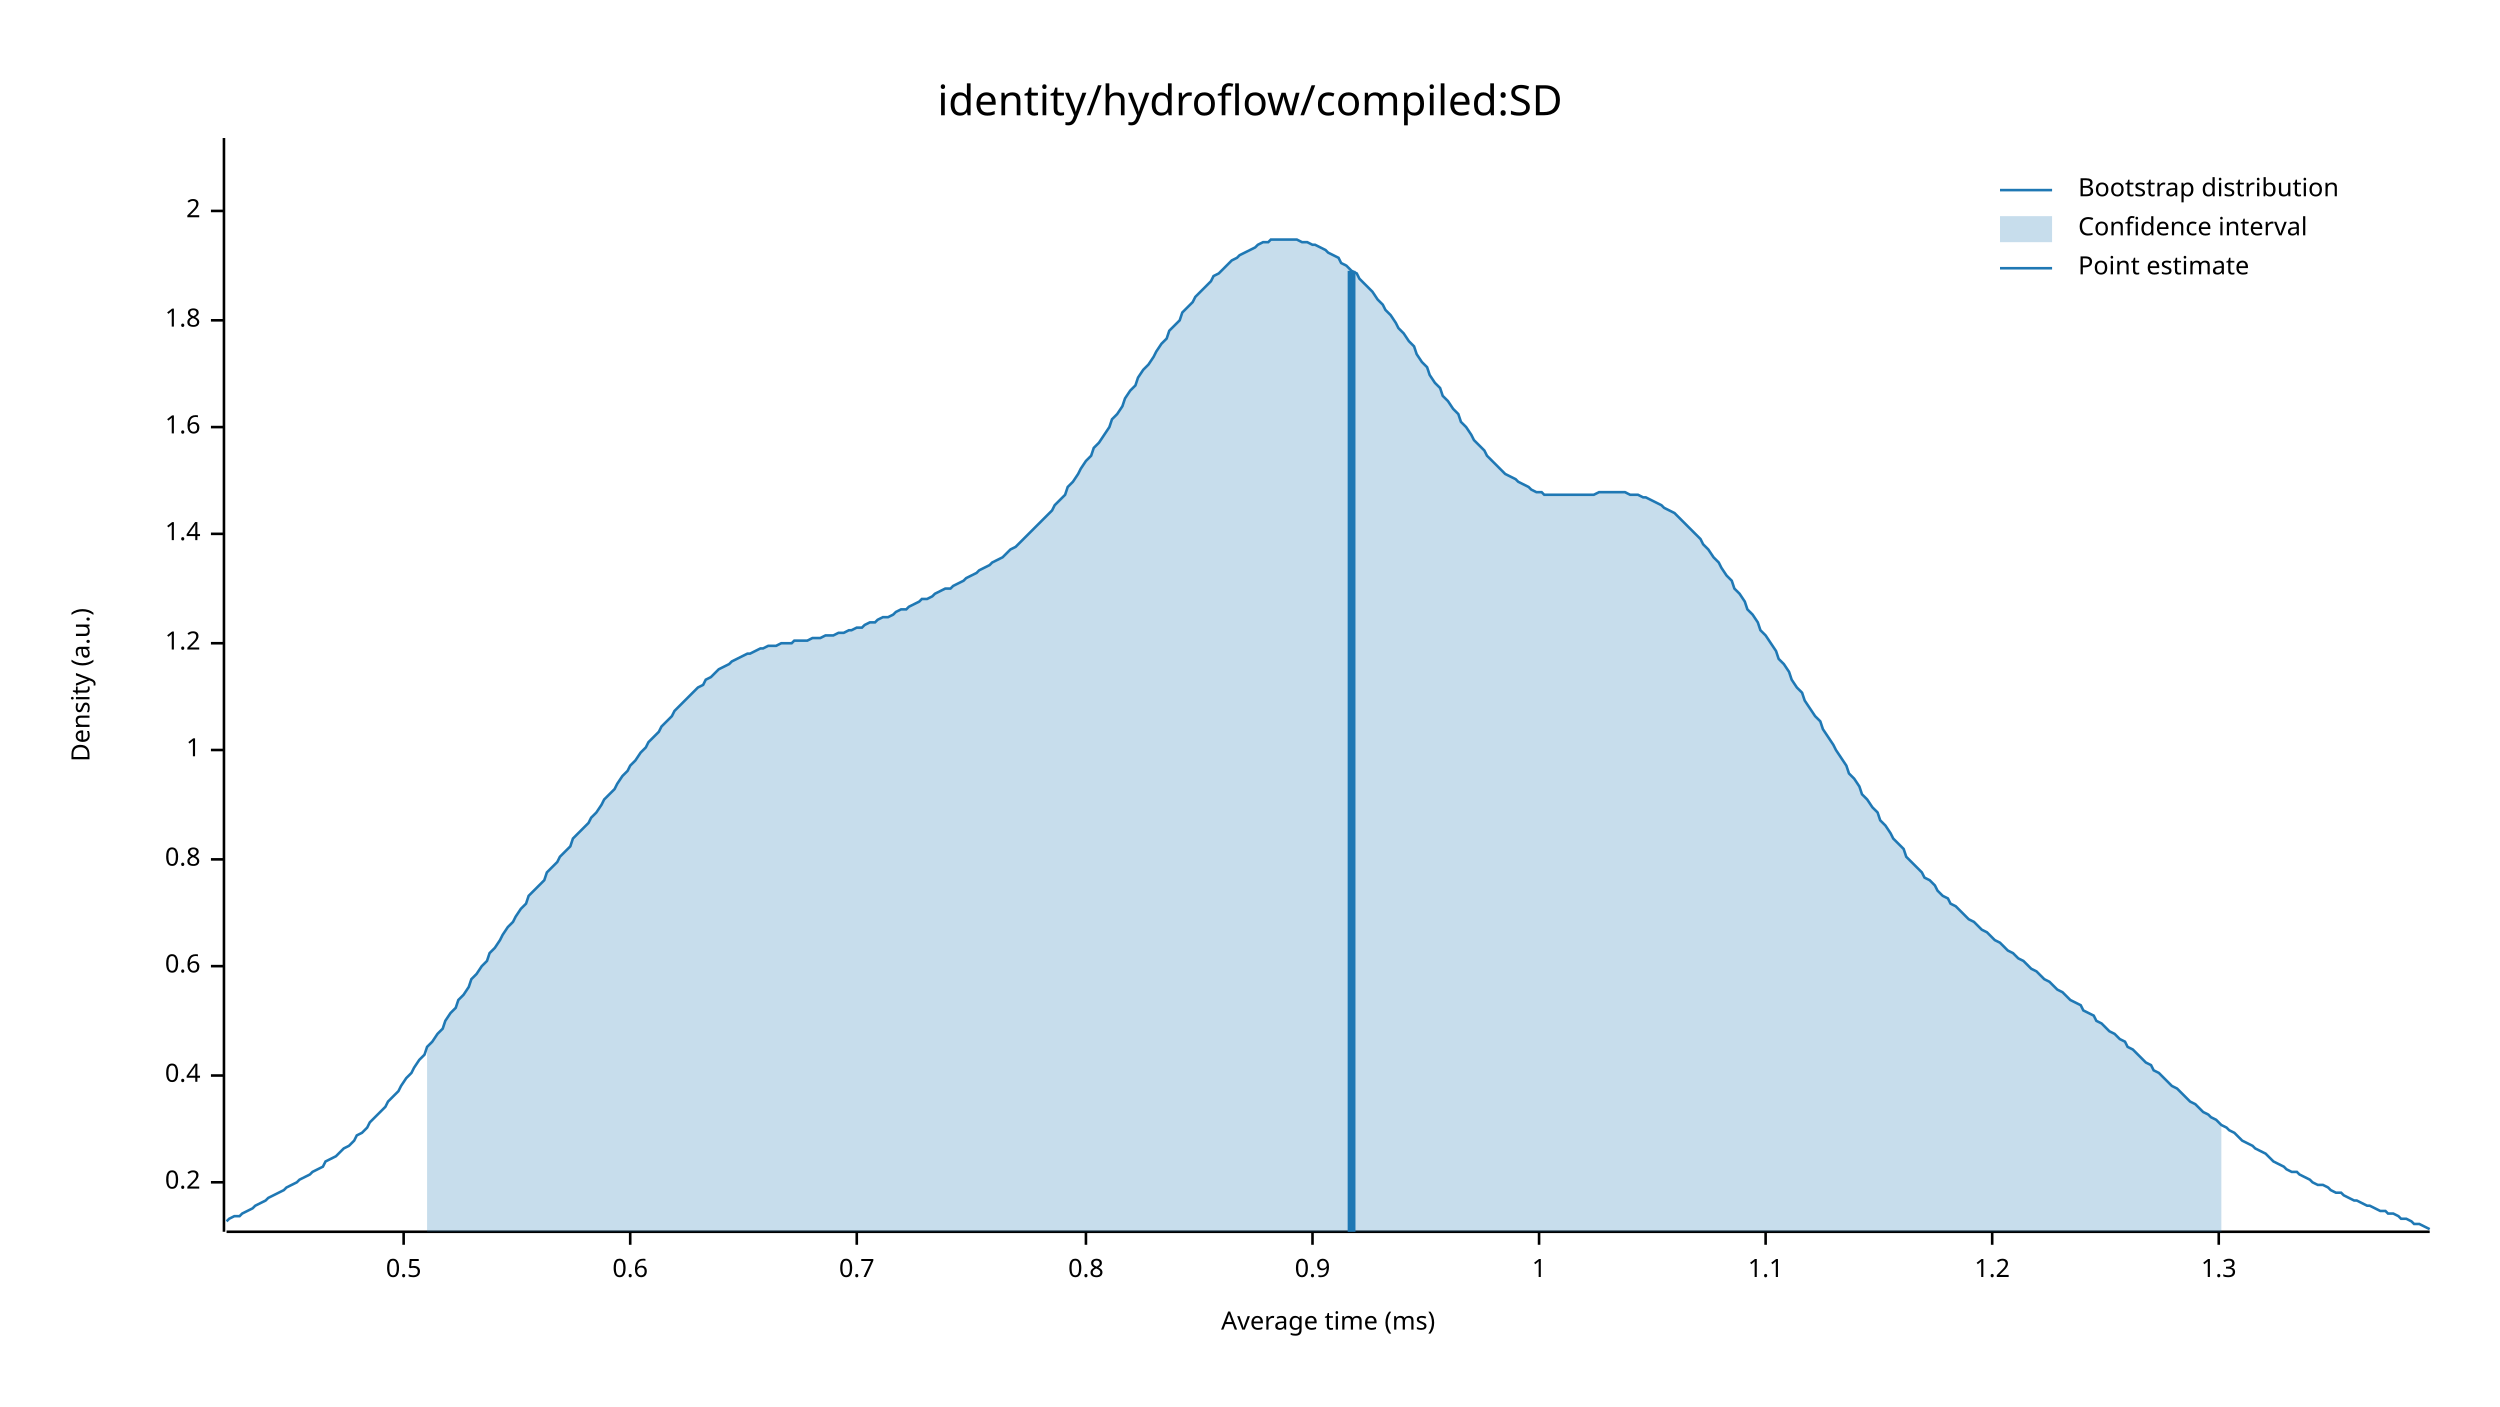
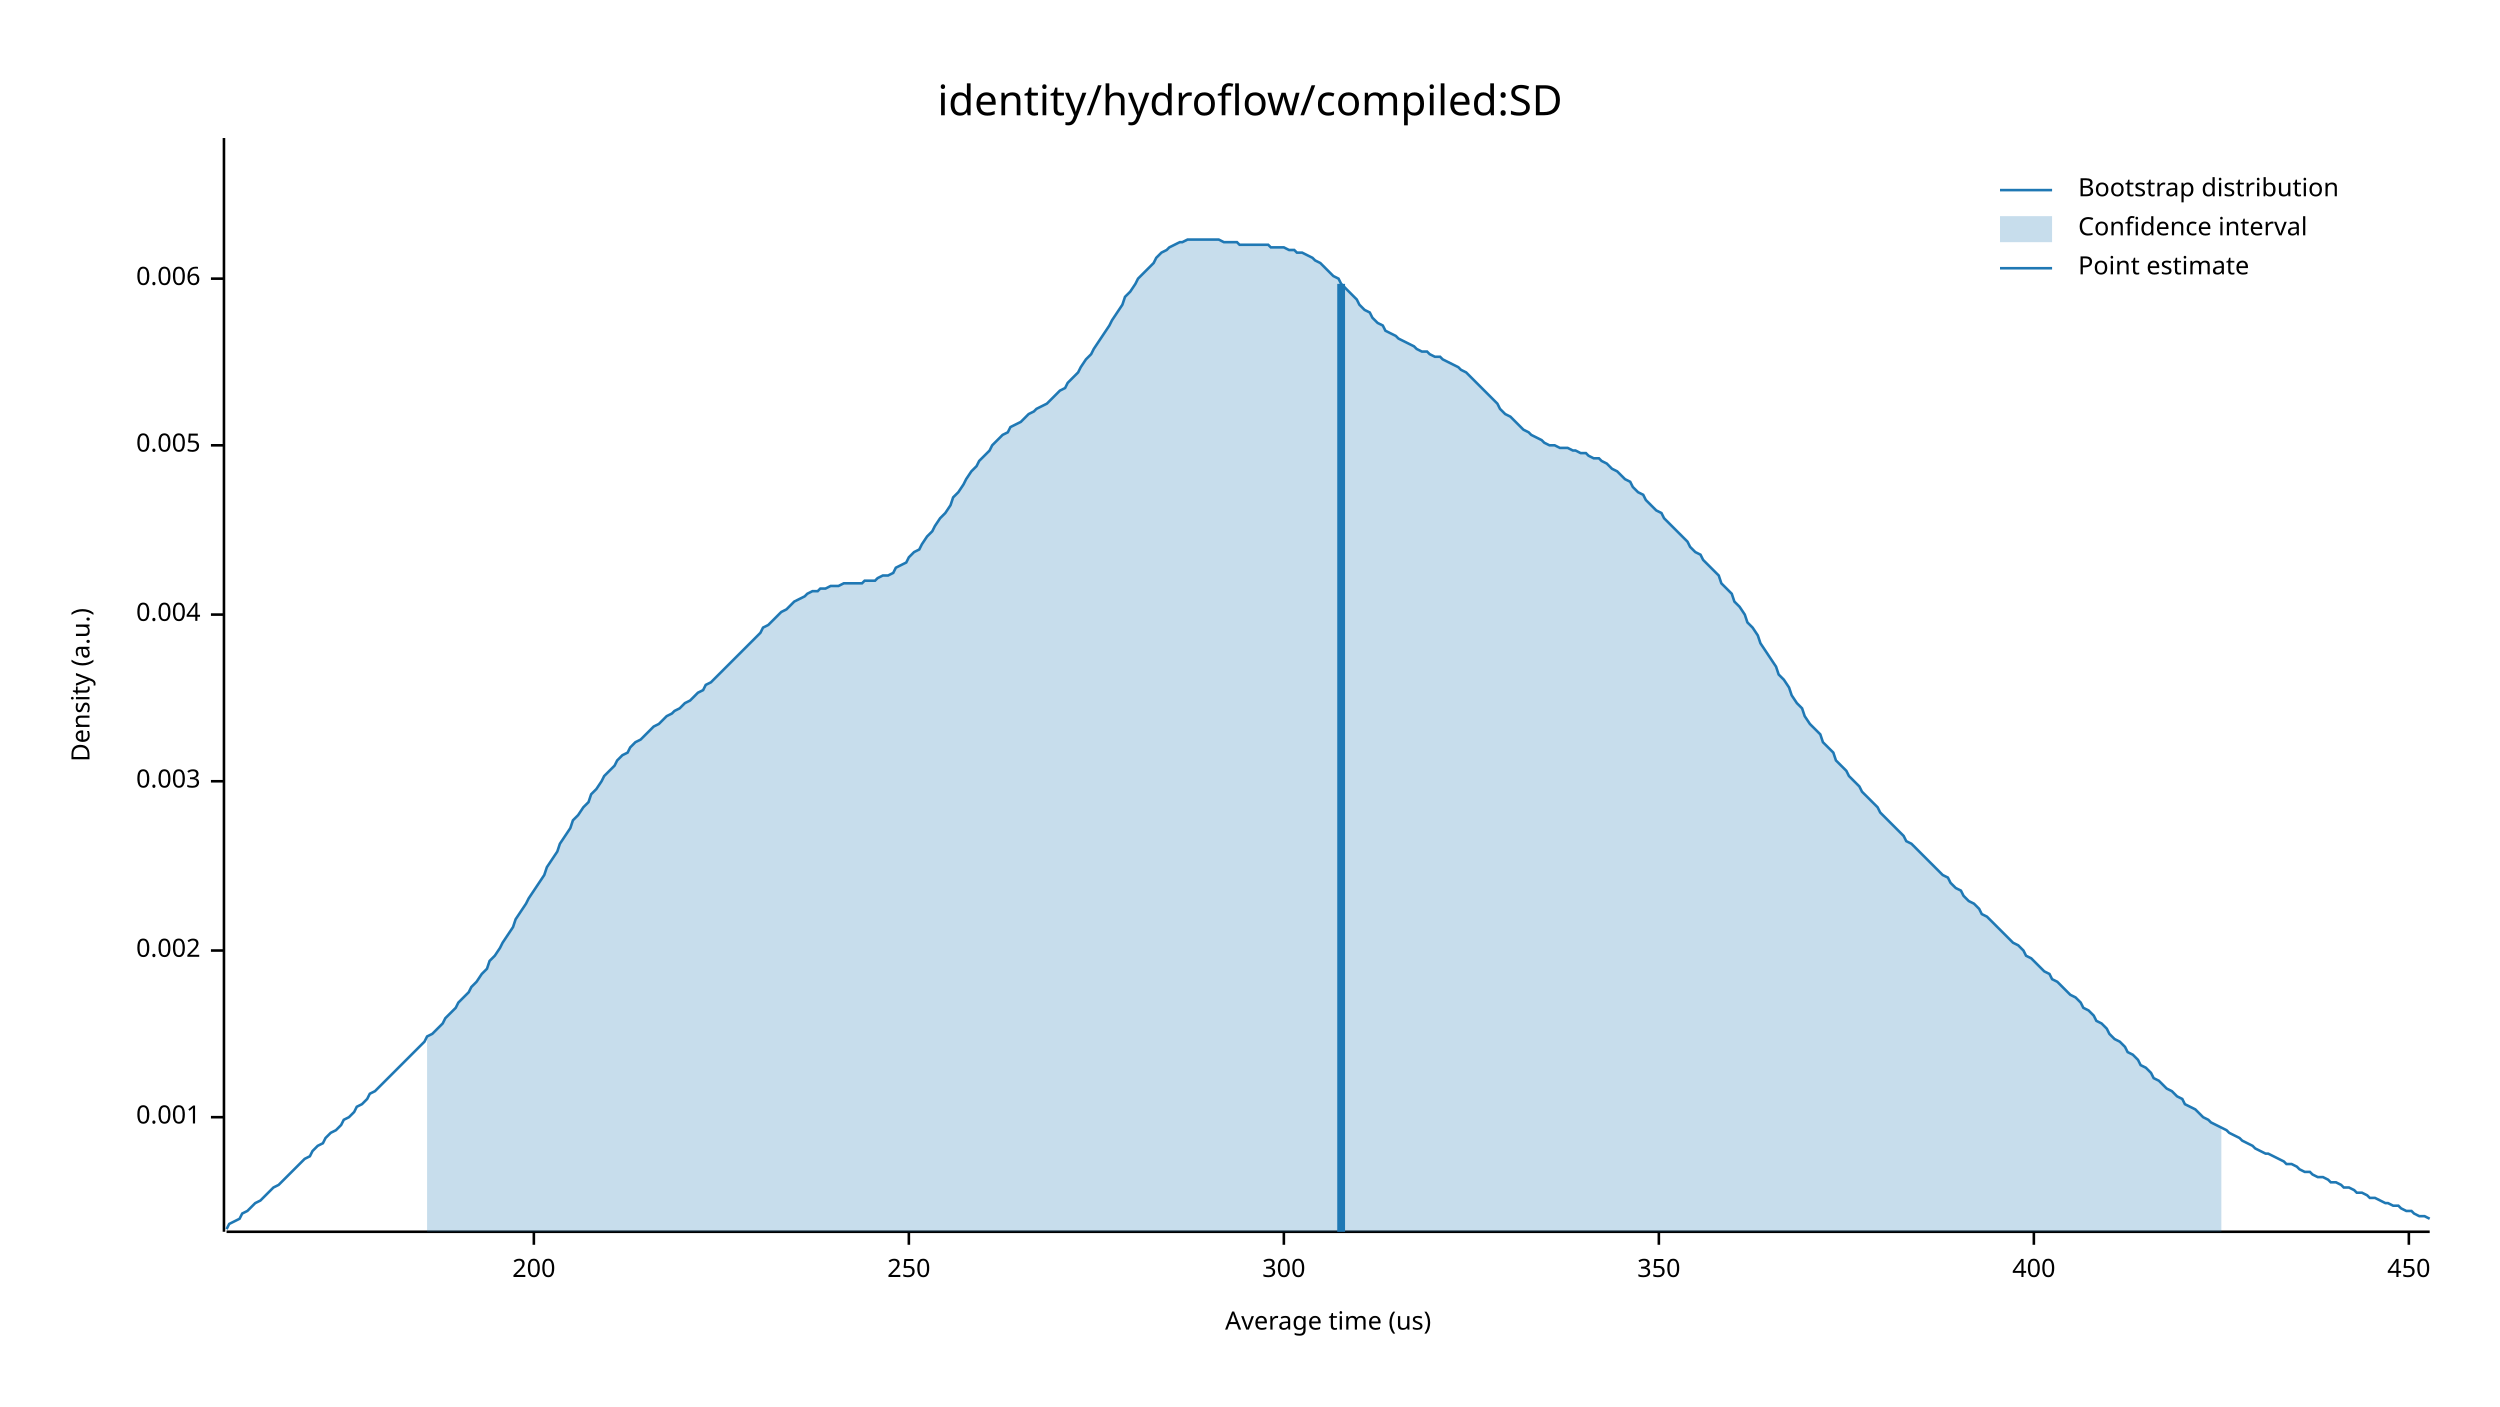
<svg xmlns="http://www.w3.org/2000/svg" width="960" height="540" viewBox="0 0 960 540">
  <text x="480" y="32" dy="0.76em" text-anchor="middle" font-family="sans-serif" font-size="16.129" opacity="1" fill="#000000">
identity/hydroflow/compiled:SD
</text>
  <text x="27" y="263" dy="0.76em" text-anchor="middle" font-family="sans-serif" font-size="9.677" opacity="1" fill="#000000" transform="rotate(270, 27, 263)">
Density (a.u.)
</text>
  <text x="510" y="513" dy="-0.5ex" text-anchor="middle" font-family="sans-serif" font-size="9.677" opacity="1" fill="#000000">
- Average time (ms)
+ Average time (us)
</text>
  <polyline fill="none" opacity="1" stroke="#000000" stroke-width="1" points="86,53 86,473 " />
-   <text x="77" y="454" dy="0.5ex" text-anchor="end" font-family="sans-serif" font-size="9.677" opacity="1" fill="#000000">
- 0.2
+   <text x="77" y="429" dy="0.5ex" text-anchor="end" font-family="sans-serif" font-size="9.677" opacity="1" fill="#000000">
+ 0.001
</text>
-   <polyline fill="none" opacity="1" stroke="#000000" stroke-width="1" points="81,454 86,454 " />
-   <text x="77" y="413" dy="0.5ex" text-anchor="end" font-family="sans-serif" font-size="9.677" opacity="1" fill="#000000">
- 0.4
+   <polyline fill="none" opacity="1" stroke="#000000" stroke-width="1" points="81,429 86,429 " />
+   <text x="77" y="365" dy="0.5ex" text-anchor="end" font-family="sans-serif" font-size="9.677" opacity="1" fill="#000000">
+ 0.002
</text>
-   <polyline fill="none" opacity="1" stroke="#000000" stroke-width="1" points="81,413 86,413 " />
-   <text x="77" y="371" dy="0.5ex" text-anchor="end" font-family="sans-serif" font-size="9.677" opacity="1" fill="#000000">
- 0.6
+   <polyline fill="none" opacity="1" stroke="#000000" stroke-width="1" points="81,365 86,365 " />
+   <text x="77" y="300" dy="0.5ex" text-anchor="end" font-family="sans-serif" font-size="9.677" opacity="1" fill="#000000">
+ 0.003
</text>
-   <polyline fill="none" opacity="1" stroke="#000000" stroke-width="1" points="81,371 86,371 " />
-   <text x="77" y="330" dy="0.5ex" text-anchor="end" font-family="sans-serif" font-size="9.677" opacity="1" fill="#000000">
- 0.8
+   <polyline fill="none" opacity="1" stroke="#000000" stroke-width="1" points="81,300 86,300 " />
+   <text x="77" y="236" dy="0.5ex" text-anchor="end" font-family="sans-serif" font-size="9.677" opacity="1" fill="#000000">
+ 0.004
</text>
-   <polyline fill="none" opacity="1" stroke="#000000" stroke-width="1" points="81,330 86,330 " />
-   <text x="77" y="288" dy="0.5ex" text-anchor="end" font-family="sans-serif" font-size="9.677" opacity="1" fill="#000000">
- 1
+   <polyline fill="none" opacity="1" stroke="#000000" stroke-width="1" points="81,236 86,236 " />
+   <text x="77" y="171" dy="0.5ex" text-anchor="end" font-family="sans-serif" font-size="9.677" opacity="1" fill="#000000">
+ 0.005
</text>
-   <polyline fill="none" opacity="1" stroke="#000000" stroke-width="1" points="81,288 86,288 " />
-   <text x="77" y="247" dy="0.5ex" text-anchor="end" font-family="sans-serif" font-size="9.677" opacity="1" fill="#000000">
- 1.2
+   <polyline fill="none" opacity="1" stroke="#000000" stroke-width="1" points="81,171 86,171 " />
+   <text x="77" y="107" dy="0.5ex" text-anchor="end" font-family="sans-serif" font-size="9.677" opacity="1" fill="#000000">
+ 0.006
</text>
-   <polyline fill="none" opacity="1" stroke="#000000" stroke-width="1" points="81,247 86,247 " />
-   <text x="77" y="205" dy="0.5ex" text-anchor="end" font-family="sans-serif" font-size="9.677" opacity="1" fill="#000000">
- 1.4
+   <polyline fill="none" opacity="1" stroke="#000000" stroke-width="1" points="81,107 86,107 " />
+   <polyline fill="none" opacity="1" stroke="#000000" stroke-width="1" points="87,473 933,473 " />
+   <text x="205" y="483" dy="0.76em" text-anchor="middle" font-family="sans-serif" font-size="9.677" opacity="1" fill="#000000">
+ 200
</text>
-   <polyline fill="none" opacity="1" stroke="#000000" stroke-width="1" points="81,205 86,205 " />
-   <text x="77" y="164" dy="0.5ex" text-anchor="end" font-family="sans-serif" font-size="9.677" opacity="1" fill="#000000">
- 1.6
+   <polyline fill="none" opacity="1" stroke="#000000" stroke-width="1" points="205,473 205,478 " />
+   <text x="349" y="483" dy="0.76em" text-anchor="middle" font-family="sans-serif" font-size="9.677" opacity="1" fill="#000000">
+ 250
</text>
-   <polyline fill="none" opacity="1" stroke="#000000" stroke-width="1" points="81,164 86,164 " />
-   <text x="77" y="123" dy="0.5ex" text-anchor="end" font-family="sans-serif" font-size="9.677" opacity="1" fill="#000000">
- 1.8
+   <polyline fill="none" opacity="1" stroke="#000000" stroke-width="1" points="349,473 349,478 " />
+   <text x="493" y="483" dy="0.76em" text-anchor="middle" font-family="sans-serif" font-size="9.677" opacity="1" fill="#000000">
+ 300
</text>
-   <polyline fill="none" opacity="1" stroke="#000000" stroke-width="1" points="81,123 86,123 " />
-   <text x="77" y="81" dy="0.5ex" text-anchor="end" font-family="sans-serif" font-size="9.677" opacity="1" fill="#000000">
- 2
+   <polyline fill="none" opacity="1" stroke="#000000" stroke-width="1" points="493,473 493,478 " />
+   <text x="637" y="483" dy="0.76em" text-anchor="middle" font-family="sans-serif" font-size="9.677" opacity="1" fill="#000000">
+ 350
</text>
-   <polyline fill="none" opacity="1" stroke="#000000" stroke-width="1" points="81,81 86,81 " />
-   <polyline fill="none" opacity="1" stroke="#000000" stroke-width="1" points="87,473 933,473 " />
-   <text x="155" y="483" dy="0.76em" text-anchor="middle" font-family="sans-serif" font-size="9.677" opacity="1" fill="#000000">
- 0.5
+   <polyline fill="none" opacity="1" stroke="#000000" stroke-width="1" points="637,473 637,478 " />
+   <text x="781" y="483" dy="0.76em" text-anchor="middle" font-family="sans-serif" font-size="9.677" opacity="1" fill="#000000">
+ 400
</text>
-   <polyline fill="none" opacity="1" stroke="#000000" stroke-width="1" points="155,473 155,478 " />
-   <text x="242" y="483" dy="0.76em" text-anchor="middle" font-family="sans-serif" font-size="9.677" opacity="1" fill="#000000">
- 0.6
+   <polyline fill="none" opacity="1" stroke="#000000" stroke-width="1" points="781,473 781,478 " />
+   <text x="925" y="483" dy="0.76em" text-anchor="middle" font-family="sans-serif" font-size="9.677" opacity="1" fill="#000000">
+ 450
</text>
-   <polyline fill="none" opacity="1" stroke="#000000" stroke-width="1" points="242,473 242,478 " />
-   <text x="329" y="483" dy="0.76em" text-anchor="middle" font-family="sans-serif" font-size="9.677" opacity="1" fill="#000000">
- 0.7
- </text>
-   <polyline fill="none" opacity="1" stroke="#000000" stroke-width="1" points="329,473 329,478 " />
-   <text x="417" y="483" dy="0.76em" text-anchor="middle" font-family="sans-serif" font-size="9.677" opacity="1" fill="#000000">
- 0.8
- </text>
-   <polyline fill="none" opacity="1" stroke="#000000" stroke-width="1" points="417,473 417,478 " />
-   <text x="504" y="483" dy="0.76em" text-anchor="middle" font-family="sans-serif" font-size="9.677" opacity="1" fill="#000000">
- 0.9
- </text>
-   <polyline fill="none" opacity="1" stroke="#000000" stroke-width="1" points="504,473 504,478 " />
-   <text x="591" y="483" dy="0.76em" text-anchor="middle" font-family="sans-serif" font-size="9.677" opacity="1" fill="#000000">
- 1
- </text>
-   <polyline fill="none" opacity="1" stroke="#000000" stroke-width="1" points="591,473 591,478 " />
-   <text x="678" y="483" dy="0.76em" text-anchor="middle" font-family="sans-serif" font-size="9.677" opacity="1" fill="#000000">
- 1.1
- </text>
-   <polyline fill="none" opacity="1" stroke="#000000" stroke-width="1" points="678,473 678,478 " />
-   <text x="765" y="483" dy="0.76em" text-anchor="middle" font-family="sans-serif" font-size="9.677" opacity="1" fill="#000000">
- 1.2
- </text>
-   <polyline fill="none" opacity="1" stroke="#000000" stroke-width="1" points="765,473 765,478 " />
-   <text x="852" y="483" dy="0.76em" text-anchor="middle" font-family="sans-serif" font-size="9.677" opacity="1" fill="#000000">
- 1.3
- </text>
-   <polyline fill="none" opacity="1" stroke="#000000" stroke-width="1" points="852,473 852,478 " />
-   <polyline fill="none" opacity="1" stroke="#1F78B4" stroke-width="1" points="87,469 88,468 90,467 92,467 93,466 95,465 97,464 98,463 100,462 102,461 103,460 105,459 107,458 109,457 110,456 112,455 114,454 115,453 117,452 119,451 120,450 122,449 124,448 125,446 127,445 129,444 131,442 132,441 134,440 136,438 137,436 139,435 141,433 142,431 144,429 146,427 148,425 149,423 151,421 153,419 154,417 156,414 158,412 159,410 161,407 163,405 164,402 166,400 168,397 170,395 171,392 173,389 175,387 176,384 178,382 180,379 181,376 183,374 185,371 187,369 188,366 190,364 192,361 193,359 195,356 197,354 198,352 200,349 202,347 203,344 205,342 207,340 209,338 210,335 212,333 214,331 215,329 217,327 219,325 220,322 222,320 224,318 226,316 227,314 229,312 231,309 232,307 234,305 236,303 237,301 239,298 241,296 242,294 244,292 246,289 248,287 249,285 251,283 253,281 254,279 256,277 258,275 259,273 261,271 263,269 265,267 266,266 268,264 270,263 271,261 273,260 275,258 276,257 278,256 280,255 281,254 283,253 285,252 287,251 288,251 290,250 292,249 293,249 295,248 297,248 298,248 300,247 302,247 304,247 305,246 307,246 309,246 310,246 312,245 314,245 315,245 317,244 319,244 320,244 322,243 324,243 326,242 327,242 329,241 331,241 332,240 334,239 336,239 337,238 339,237 341,237 343,236 344,235 346,234 348,234 349,233 351,232 353,231 354,230 356,230 358,229 359,228 361,227 363,226 365,226 366,225 368,224 370,223 371,222 373,221 375,220 376,219 378,218 380,217 381,216 383,215 385,214 387,212 388,211 390,210 392,208 393,207 395,205 397,203 398,202 400,200 402,198 404,196 405,194 407,192 409,190 410,187 412,185 414,182 415,180 417,177 419,175 420,172 422,170 424,167 426,164 427,161 429,159 431,156 432,153 434,150 436,148 437,145 439,142 441,140 443,137 444,135 446,132 448,130 449,127 451,125 453,123 454,120 456,118 458,116 459,114 461,112 463,110 465,108 466,106 468,105 470,103 471,102 473,100 475,99 476,98 478,97 480,96 482,95 483,94 485,93 487,93 488,92 490,92 492,92 493,92 495,92 497,92 498,92 500,93 502,93 504,94 505,94 507,95 509,96 510,97 512,98 514,99 515,101 517,102 519,104 521,105 522,107 524,109 526,111 527,112 529,115 531,117 532,119 534,121 536,124 537,126 539,128 541,131 543,133 544,136 546,139 548,141 549,144 551,147 553,149 554,152 556,154 558,157 560,159 561,162 563,164 565,167 566,169 568,171 570,173 571,175 573,177 575,179 576,180 578,182 580,183 582,184 583,185 585,186 587,187 588,188 590,189 592,189 593,190 595,190 597,190 599,190 600,190 602,190 604,190 605,190 607,190 609,190 610,190 612,190 614,189 615,189 617,189 619,189 621,189 622,189 624,189 626,190 627,190 629,190 631,191 632,191 634,192 636,193 638,194 639,195 641,196 643,197 644,198 646,200 648,202 649,203 651,205 653,207 654,209 656,211 658,214 660,216 661,218 663,221 665,223 666,226 668,228 670,231 671,234 673,236 675,239 676,242 678,244 680,247 682,250 683,253 685,255 687,258 688,261 690,264 692,266 693,269 695,272 697,275 699,277 700,280 702,283 704,286 705,288 707,291 709,294 710,297 712,299 714,302 715,305 717,307 719,310 721,312 722,315 724,317 726,320 727,322 729,324 731,326 732,329 734,331 736,333 738,335 739,337 741,338 743,340 744,342 746,344 748,345 749,347 751,348 753,350 754,351 756,353 758,354 760,356 761,357 763,358 765,360 766,361 768,362 770,364 771,365 773,366 775,368 777,369 778,370 780,372 782,373 783,374 785,376 787,377 788,378 790,380 792,381 793,382 795,384 797,385 799,386 800,388 802,389 804,390 805,392 807,393 809,395 810,396 812,397 814,399 816,400 817,402 819,403 821,405 822,406 824,408 826,409 827,411 829,412 831,414 832,415 834,417 836,418 838,420 839,421 841,423 843,424 844,425 846,427 848,428 849,429 851,430 853,432 855,433 856,434 858,435 860,437 861,438 863,439 865,440 866,441 868,442 870,443 871,444 873,446 875,447 877,448 878,449 880,450 882,450 883,451 885,452 887,453 888,454 890,455 892,455 894,456 895,457 897,458 899,458 900,459 902,460 904,461 905,461 907,462 909,463 910,463 912,464 914,465 916,465 917,466 919,466 921,467 922,468 924,468 926,469 927,470 929,470 931,471 933,472 " />
-   <polygon opacity="0.25" fill="#1F78B4" points="164,402 166,400 168,397 170,395 171,392 173,389 175,387 176,384 178,382 180,379 181,376 183,374 185,371 187,369 188,366 190,364 192,361 193,359 195,356 197,354 198,352 200,349 202,347 203,344 205,342 207,340 209,338 210,335 212,333 214,331 215,329 217,327 219,325 220,322 222,320 224,318 226,316 227,314 229,312 231,309 232,307 234,305 236,303 237,301 239,298 241,296 242,294 244,292 246,289 248,287 249,285 251,283 253,281 254,279 256,277 258,275 259,273 261,271 263,269 265,267 266,266 268,264 270,263 271,261 273,260 275,258 276,257 278,256 280,255 281,254 283,253 285,252 287,251 288,251 290,250 292,249 293,249 295,248 297,248 298,248 300,247 302,247 304,247 305,246 307,246 309,246 310,246 312,245 314,245 315,245 317,244 319,244 320,244 322,243 324,243 326,242 327,242 329,241 331,241 332,240 334,239 336,239 337,238 339,237 341,237 343,236 344,235 346,234 348,234 349,233 351,232 353,231 354,230 356,230 358,229 359,228 361,227 363,226 365,226 366,225 368,224 370,223 371,222 373,221 375,220 376,219 378,218 380,217 381,216 383,215 385,214 387,212 388,211 390,210 392,208 393,207 395,205 397,203 398,202 400,200 402,198 404,196 405,194 407,192 409,190 410,187 412,185 414,182 415,180 417,177 419,175 420,172 422,170 424,167 426,164 427,161 429,159 431,156 432,153 434,150 436,148 437,145 439,142 441,140 443,137 444,135 446,132 448,130 449,127 451,125 453,123 454,120 456,118 458,116 459,114 461,112 463,110 465,108 466,106 468,105 470,103 471,102 473,100 475,99 476,98 478,97 480,96 482,95 483,94 485,93 487,93 488,92 490,92 492,92 493,92 495,92 497,92 498,92 500,93 502,93 504,94 505,94 507,95 509,96 510,97 512,98 514,99 515,101 517,102 519,104 521,105 522,107 524,109 526,111 527,112 529,115 531,117 532,119 534,121 536,124 537,126 539,128 541,131 543,133 544,136 546,139 548,141 549,144 551,147 553,149 554,152 556,154 558,157 560,159 561,162 563,164 565,167 566,169 568,171 570,173 571,175 573,177 575,179 576,180 578,182 580,183 582,184 583,185 585,186 587,187 588,188 590,189 592,189 593,190 595,190 597,190 599,190 600,190 602,190 604,190 605,190 607,190 609,190 610,190 612,190 614,189 615,189 617,189 619,189 621,189 622,189 624,189 626,190 627,190 629,190 631,191 632,191 634,192 636,193 638,194 639,195 641,196 643,197 644,198 646,200 648,202 649,203 651,205 653,207 654,209 656,211 658,214 660,216 661,218 663,221 665,223 666,226 668,228 670,231 671,234 673,236 675,239 676,242 678,244 680,247 682,250 683,253 685,255 687,258 688,261 690,264 692,266 693,269 695,272 697,275 699,277 700,280 702,283 704,286 705,288 707,291 709,294 710,297 712,299 714,302 715,305 717,307 719,310 721,312 722,315 724,317 726,320 727,322 729,324 731,326 732,329 734,331 736,333 738,335 739,337 741,338 743,340 744,342 746,344 748,345 749,347 751,348 753,350 754,351 756,353 758,354 760,356 761,357 763,358 765,360 766,361 768,362 770,364 771,365 773,366 775,368 777,369 778,370 780,372 782,373 783,374 785,376 787,377 788,378 790,380 792,381 793,382 795,384 797,385 799,386 800,388 802,389 804,390 805,392 807,393 809,395 810,396 812,397 814,399 816,400 817,402 819,403 821,405 822,406 824,408 826,409 827,411 829,412 831,414 832,415 834,417 836,418 838,420 839,421 841,423 843,424 844,425 846,427 848,428 849,429 851,430 853,432 853,473 164,473 " />
-   <polyline fill="none" opacity="1" stroke="#1F78B4" stroke-width="3" points="519,473 519,104 " />
+   <polyline fill="none" opacity="1" stroke="#000000" stroke-width="1" points="925,473 925,478 " />
+   <polyline fill="none" opacity="1" stroke="#1F78B4" stroke-width="1" points="87,472 88,470 90,469 92,468 93,466 95,465 97,463 98,462 100,461 102,459 103,458 105,456 107,455 109,453 110,452 112,450 114,448 115,447 117,445 119,444 120,442 122,440 124,439 125,437 127,435 129,434 131,432 132,430 134,429 136,427 137,425 139,424 141,422 142,420 144,419 146,417 148,415 149,414 151,412 153,410 154,409 156,407 158,405 159,404 161,402 163,400 164,398 166,397 168,395 170,393 171,391 173,389 175,387 176,385 178,383 180,381 181,379 183,377 185,374 187,372 188,369 190,367 192,364 193,362 195,359 197,356 198,353 200,350 202,347 203,345 205,342 207,339 209,336 210,333 212,330 214,327 215,324 217,321 219,318 220,315 222,313 224,310 226,308 227,305 229,303 231,300 232,298 234,296 236,294 237,292 239,290 241,289 242,287 244,285 246,284 248,282 249,281 251,279 253,278 254,277 256,275 258,274 259,273 261,272 263,270 265,269 266,268 268,266 270,265 271,263 273,262 275,260 276,259 278,257 280,255 281,254 283,252 285,250 287,248 288,247 290,245 292,243 293,241 295,240 297,238 298,237 300,235 302,234 304,232 305,231 307,230 309,229 310,228 312,227 314,227 315,226 317,226 319,225 320,225 322,225 324,224 326,224 327,224 329,224 331,224 332,223 334,223 336,223 337,222 339,221 341,221 343,220 344,218 346,217 348,216 349,214 351,212 353,211 354,209 356,206 358,204 359,202 361,199 363,197 365,194 366,191 368,189 370,186 371,184 373,181 375,179 376,177 378,175 380,173 381,171 383,169 385,167 387,166 388,164 390,163 392,162 393,161 395,159 397,158 398,157 400,156 402,155 404,153 405,152 407,150 409,149 410,147 412,145 414,143 415,141 417,138 419,136 420,134 422,131 424,128 426,125 427,123 429,120 431,117 432,114 434,112 436,109 437,107 439,105 441,103 443,101 444,99 446,97 448,96 449,95 451,94 453,93 454,93 456,92 458,92 459,92 461,92 463,92 465,92 466,92 468,92 470,93 471,93 473,93 475,93 476,94 478,94 480,94 482,94 483,94 485,94 487,94 488,95 490,95 492,95 493,95 495,96 497,96 498,97 500,97 502,98 504,99 505,100 507,101 509,103 510,104 512,106 514,107 515,109 517,111 519,113 521,115 522,117 524,119 526,120 527,122 529,124 531,125 532,127 534,128 536,129 537,130 539,131 541,132 543,133 544,134 546,135 548,135 549,136 551,137 553,137 554,138 556,139 558,140 560,141 561,142 563,143 565,145 566,146 568,148 570,150 571,151 573,153 575,155 576,157 578,159 580,160 582,162 583,163 585,165 587,166 588,167 590,168 592,169 593,170 595,171 597,171 599,172 600,172 602,172 604,173 605,173 607,174 609,174 610,175 612,176 614,176 615,177 617,178 619,180 621,181 622,182 624,184 626,185 627,187 629,189 631,190 632,192 634,194 636,196 638,197 639,199 641,201 643,203 644,204 646,206 648,208 649,210 651,212 653,213 654,215 656,217 658,219 660,221 661,224 663,226 665,228 666,231 668,233 670,236 671,239 673,241 675,244 676,247 678,250 680,253 682,256 683,259 685,261 687,264 688,267 690,270 692,272 693,275 695,278 697,280 699,282 700,285 702,287 704,289 705,292 707,294 709,296 710,298 712,300 714,302 715,304 717,306 719,308 721,310 722,312 724,314 726,316 727,317 729,319 731,321 732,323 734,324 736,326 738,328 739,329 741,331 743,333 744,334 746,336 748,337 749,339 751,341 753,342 754,344 756,346 758,347 760,349 761,351 763,352 765,354 766,355 768,357 770,359 771,360 773,362 775,363 777,365 778,367 780,368 782,370 783,371 785,373 787,374 788,376 790,377 792,379 793,380 795,382 797,383 799,385 800,387 802,388 804,390 805,392 807,393 809,395 810,397 812,399 814,400 816,402 817,404 819,405 821,407 822,409 824,410 826,412 827,414 829,415 831,417 832,418 834,419 836,421 838,422 839,424 841,425 843,426 844,427 846,429 848,430 849,431 851,432 853,433 855,434 856,435 858,436 860,437 861,438 863,439 865,440 866,441 868,442 870,443 871,443 873,444 875,445 877,446 878,447 880,447 882,448 883,449 885,450 887,450 888,451 890,452 892,452 894,453 895,454 897,454 899,455 900,456 902,456 904,457 905,458 907,458 909,459 910,460 912,460 914,461 916,462 917,462 919,463 921,463 922,464 924,465 926,465 927,466 929,467 931,467 933,468 " />
+   <polygon opacity="0.25" fill="#1F78B4" points="164,398 166,397 168,395 170,393 171,391 173,389 175,387 176,385 178,383 180,381 181,379 183,377 185,374 187,372 188,369 190,367 192,364 193,362 195,359 197,356 198,353 200,350 202,347 203,345 205,342 207,339 209,336 210,333 212,330 214,327 215,324 217,321 219,318 220,315 222,313 224,310 226,308 227,305 229,303 231,300 232,298 234,296 236,294 237,292 239,290 241,289 242,287 244,285 246,284 248,282 249,281 251,279 253,278 254,277 256,275 258,274 259,273 261,272 263,270 265,269 266,268 268,266 270,265 271,263 273,262 275,260 276,259 278,257 280,255 281,254 283,252 285,250 287,248 288,247 290,245 292,243 293,241 295,240 297,238 298,237 300,235 302,234 304,232 305,231 307,230 309,229 310,228 312,227 314,227 315,226 317,226 319,225 320,225 322,225 324,224 326,224 327,224 329,224 331,224 332,223 334,223 336,223 337,222 339,221 341,221 343,220 344,218 346,217 348,216 349,214 351,212 353,211 354,209 356,206 358,204 359,202 361,199 363,197 365,194 366,191 368,189 370,186 371,184 373,181 375,179 376,177 378,175 380,173 381,171 383,169 385,167 387,166 388,164 390,163 392,162 393,161 395,159 397,158 398,157 400,156 402,155 404,153 405,152 407,150 409,149 410,147 412,145 414,143 415,141 417,138 419,136 420,134 422,131 424,128 426,125 427,123 429,120 431,117 432,114 434,112 436,109 437,107 439,105 441,103 443,101 444,99 446,97 448,96 449,95 451,94 453,93 454,93 456,92 458,92 459,92 461,92 463,92 465,92 466,92 468,92 470,93 471,93 473,93 475,93 476,94 478,94 480,94 482,94 483,94 485,94 487,94 488,95 490,95 492,95 493,95 495,96 497,96 498,97 500,97 502,98 504,99 505,100 507,101 509,103 510,104 512,106 514,107 515,109 517,111 519,113 521,115 522,117 524,119 526,120 527,122 529,124 531,125 532,127 534,128 536,129 537,130 539,131 541,132 543,133 544,134 546,135 548,135 549,136 551,137 553,137 554,138 556,139 558,140 560,141 561,142 563,143 565,145 566,146 568,148 570,150 571,151 573,153 575,155 576,157 578,159 580,160 582,162 583,163 585,165 587,166 588,167 590,168 592,169 593,170 595,171 597,171 599,172 600,172 602,172 604,173 605,173 607,174 609,174 610,175 612,176 614,176 615,177 617,178 619,180 621,181 622,182 624,184 626,185 627,187 629,189 631,190 632,192 634,194 636,196 638,197 639,199 641,201 643,203 644,204 646,206 648,208 649,210 651,212 653,213 654,215 656,217 658,219 660,221 661,224 663,226 665,228 666,231 668,233 670,236 671,239 673,241 675,244 676,247 678,250 680,253 682,256 683,259 685,261 687,264 688,267 690,270 692,272 693,275 695,278 697,280 699,282 700,285 702,287 704,289 705,292 707,294 709,296 710,298 712,300 714,302 715,304 717,306 719,308 721,310 722,312 724,314 726,316 727,317 729,319 731,321 732,323 734,324 736,326 738,328 739,329 741,331 743,333 744,334 746,336 748,337 749,339 751,341 753,342 754,344 756,346 758,347 760,349 761,351 763,352 765,354 766,355 768,357 770,359 771,360 773,362 775,363 777,365 778,367 780,368 782,370 783,371 785,373 787,374 788,376 790,377 792,379 793,380 795,382 797,383 799,385 800,387 802,388 804,390 805,392 807,393 809,395 810,397 812,399 814,400 816,402 817,404 819,405 821,407 822,409 824,410 826,412 827,414 829,415 831,417 832,418 834,419 836,421 838,422 839,424 841,425 843,426 844,427 846,429 848,430 849,431 851,432 853,433 853,473 164,473 " />
+   <polyline fill="none" opacity="1" stroke="#1F78B4" stroke-width="3" points="515,473 515,109 " />
  <text x="798" y="68" dy="0.76em" text-anchor="start" font-family="sans-serif" font-size="9.677" opacity="1" fill="#000000">
Bootstrap distribution
</text>
  <text x="798" y="83" dy="0.76em" text-anchor="start" font-family="sans-serif" font-size="9.677" opacity="1" fill="#000000">
Confidence interval
</text>
  <text x="798" y="98" dy="0.76em" text-anchor="start" font-family="sans-serif" font-size="9.677" opacity="1" fill="#000000">
Point estimate
</text>
  <polyline fill="none" opacity="1" stroke="#1F78B4" stroke-width="1" points="768,73 788,73 " />
  <rect x="768" y="83" width="20" height="10" opacity="0.25" fill="#1F78B4" stroke="none" />
  <polyline fill="none" opacity="1" stroke="#1F78B4" stroke-width="1" points="768,103 788,103 " />
</svg>
